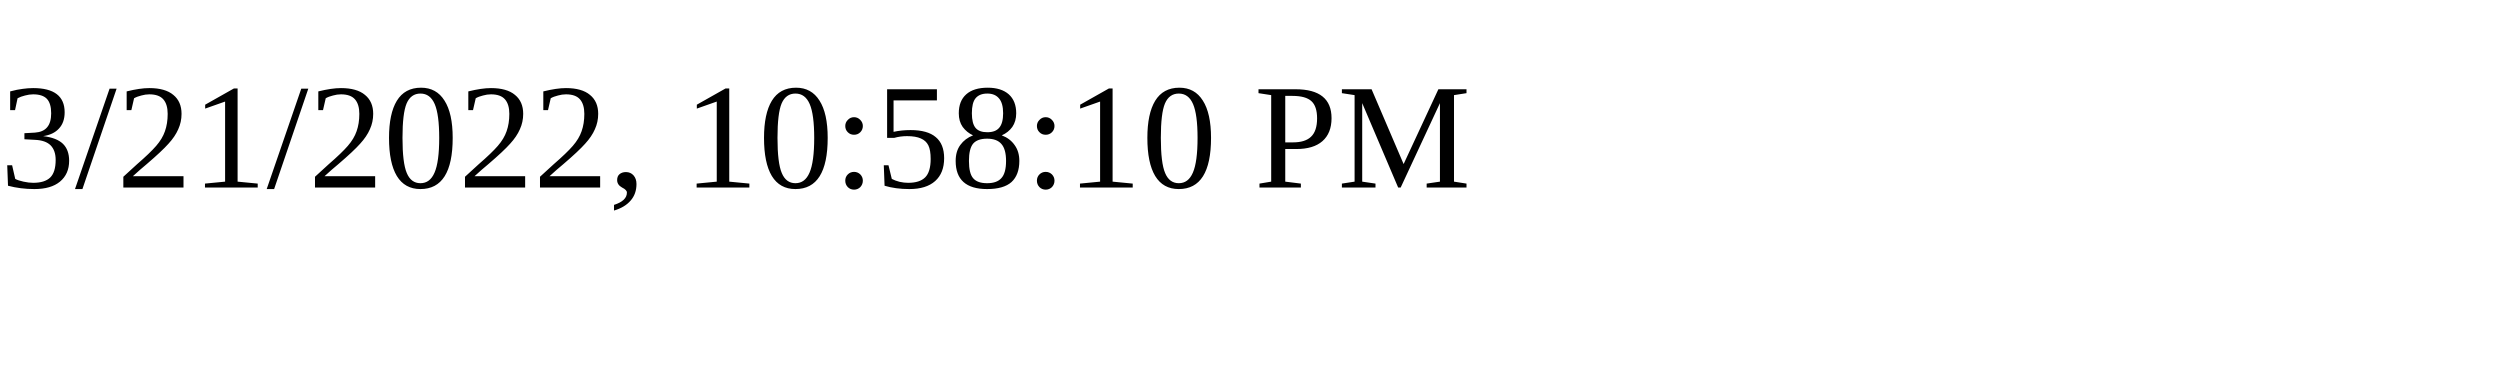
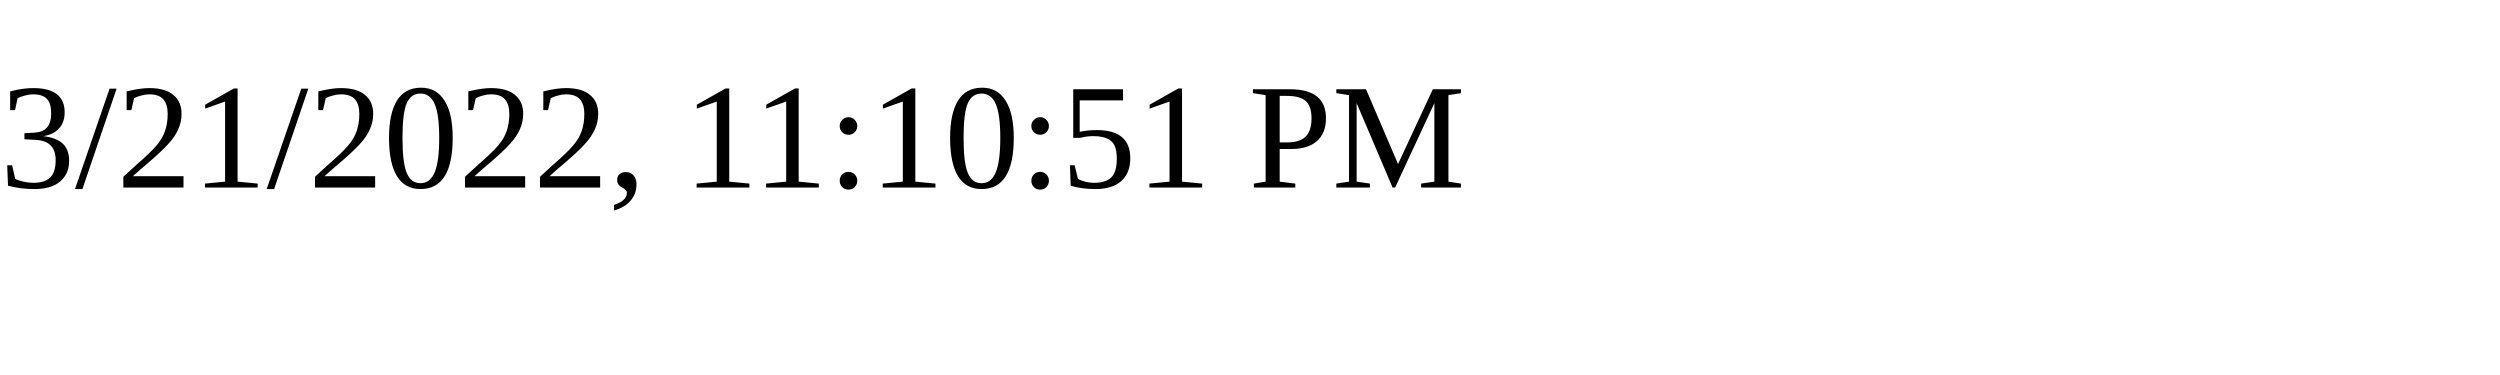
<svg xmlns="http://www.w3.org/2000/svg" height="30" width="200">
-   <text x="0" y="15">3/21/2022, 10:58:10 PM</text>
+   <text x="0" y="15">3/21/2022, 11:10:51 PM</text>
</svg>
